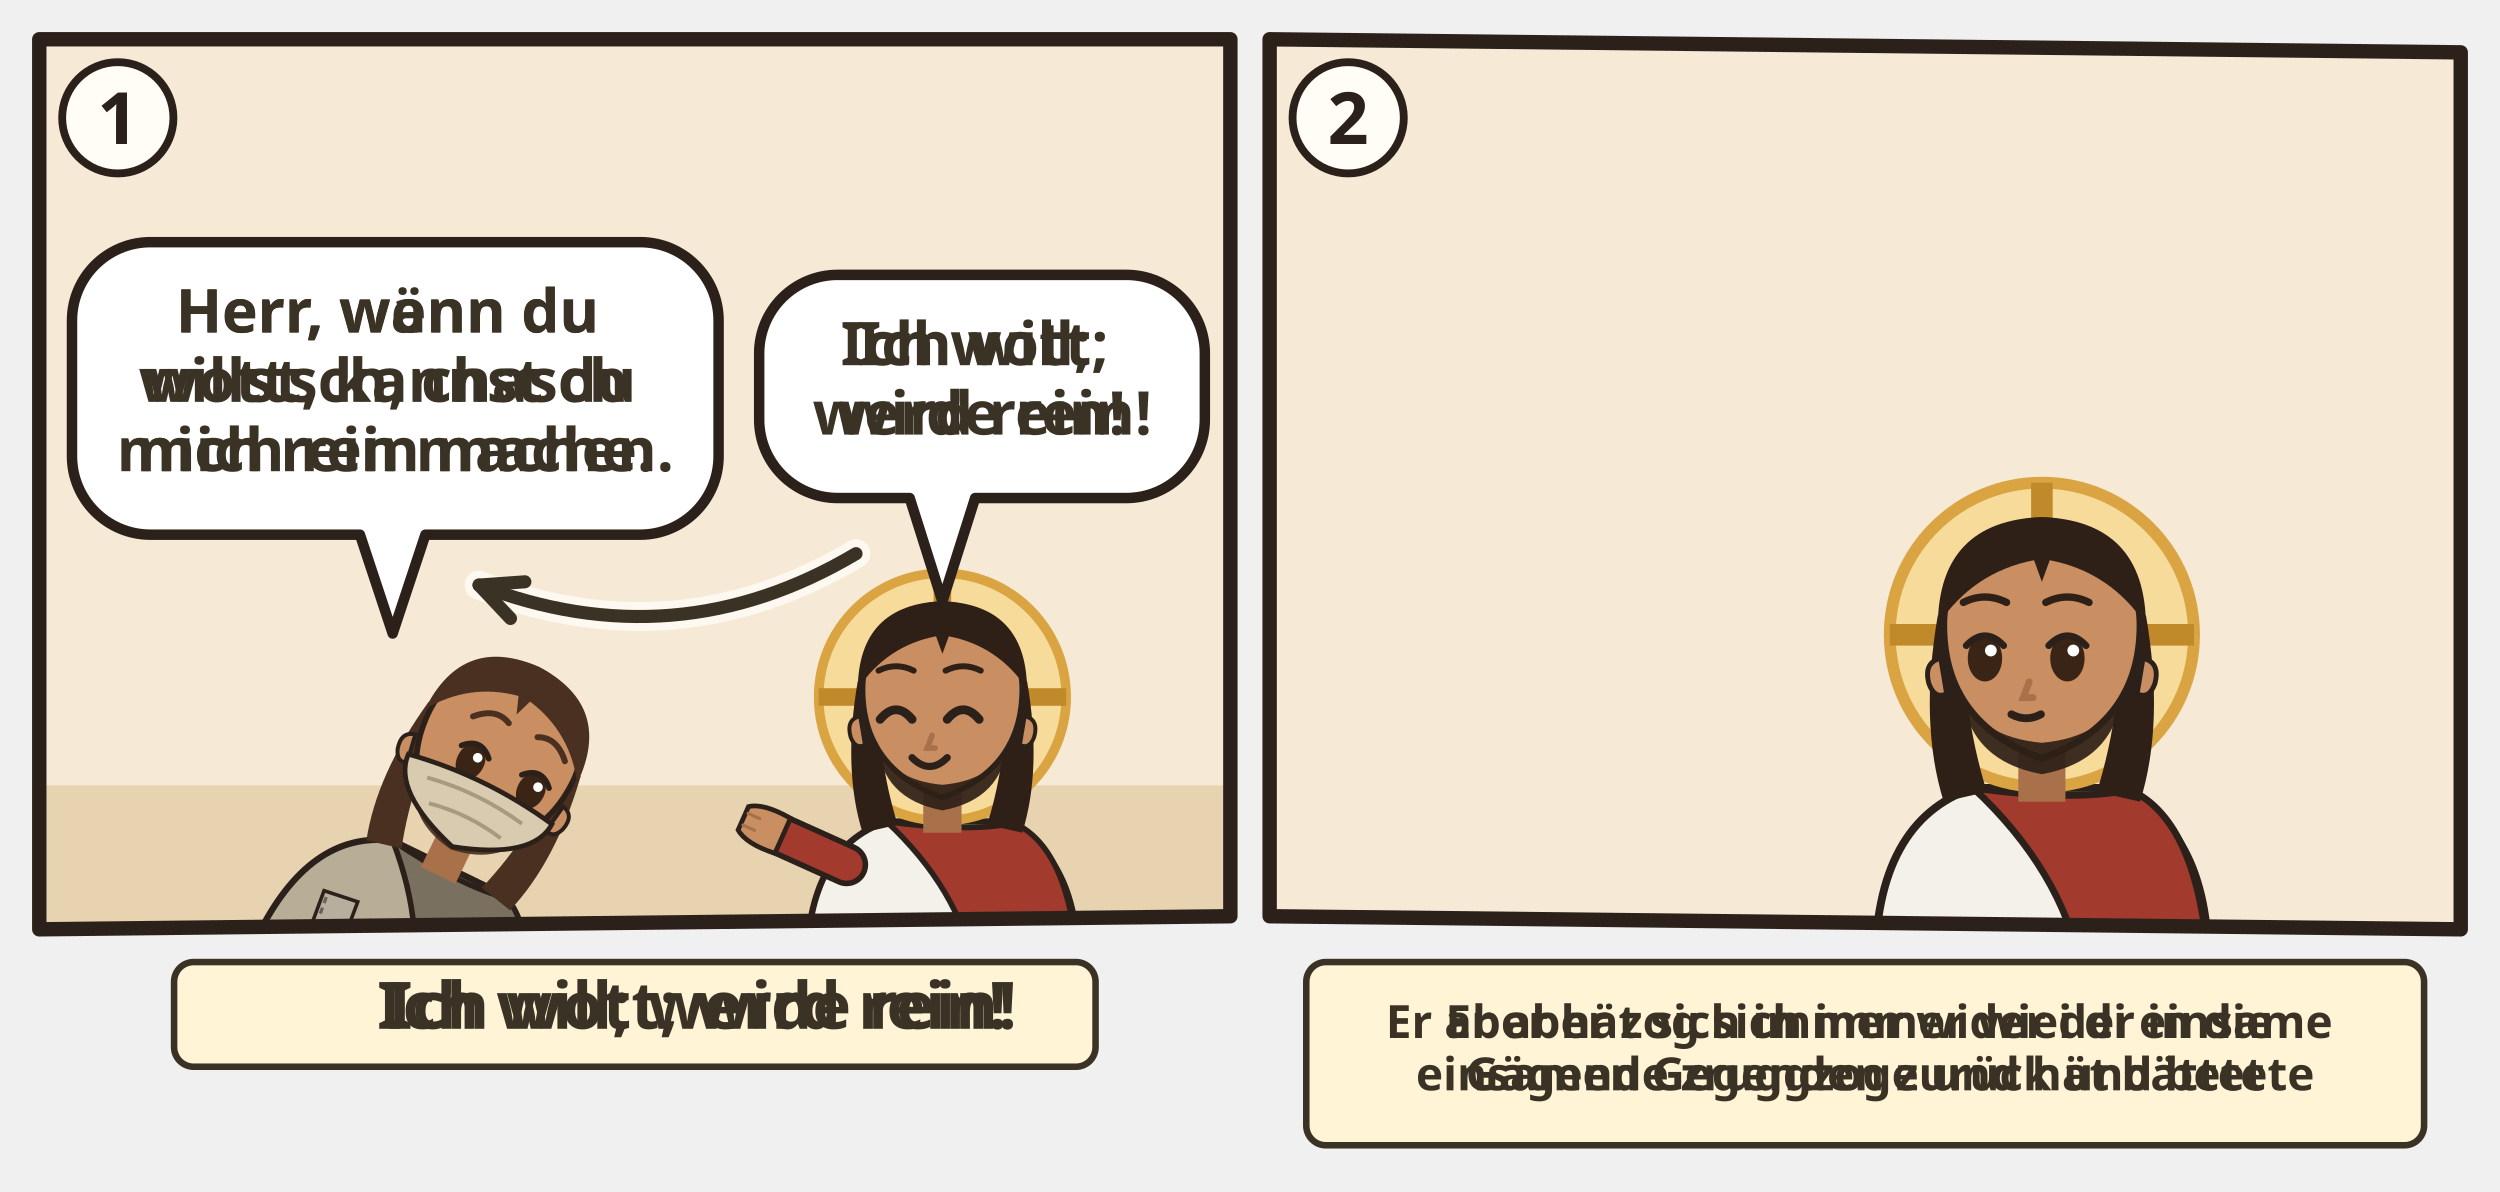
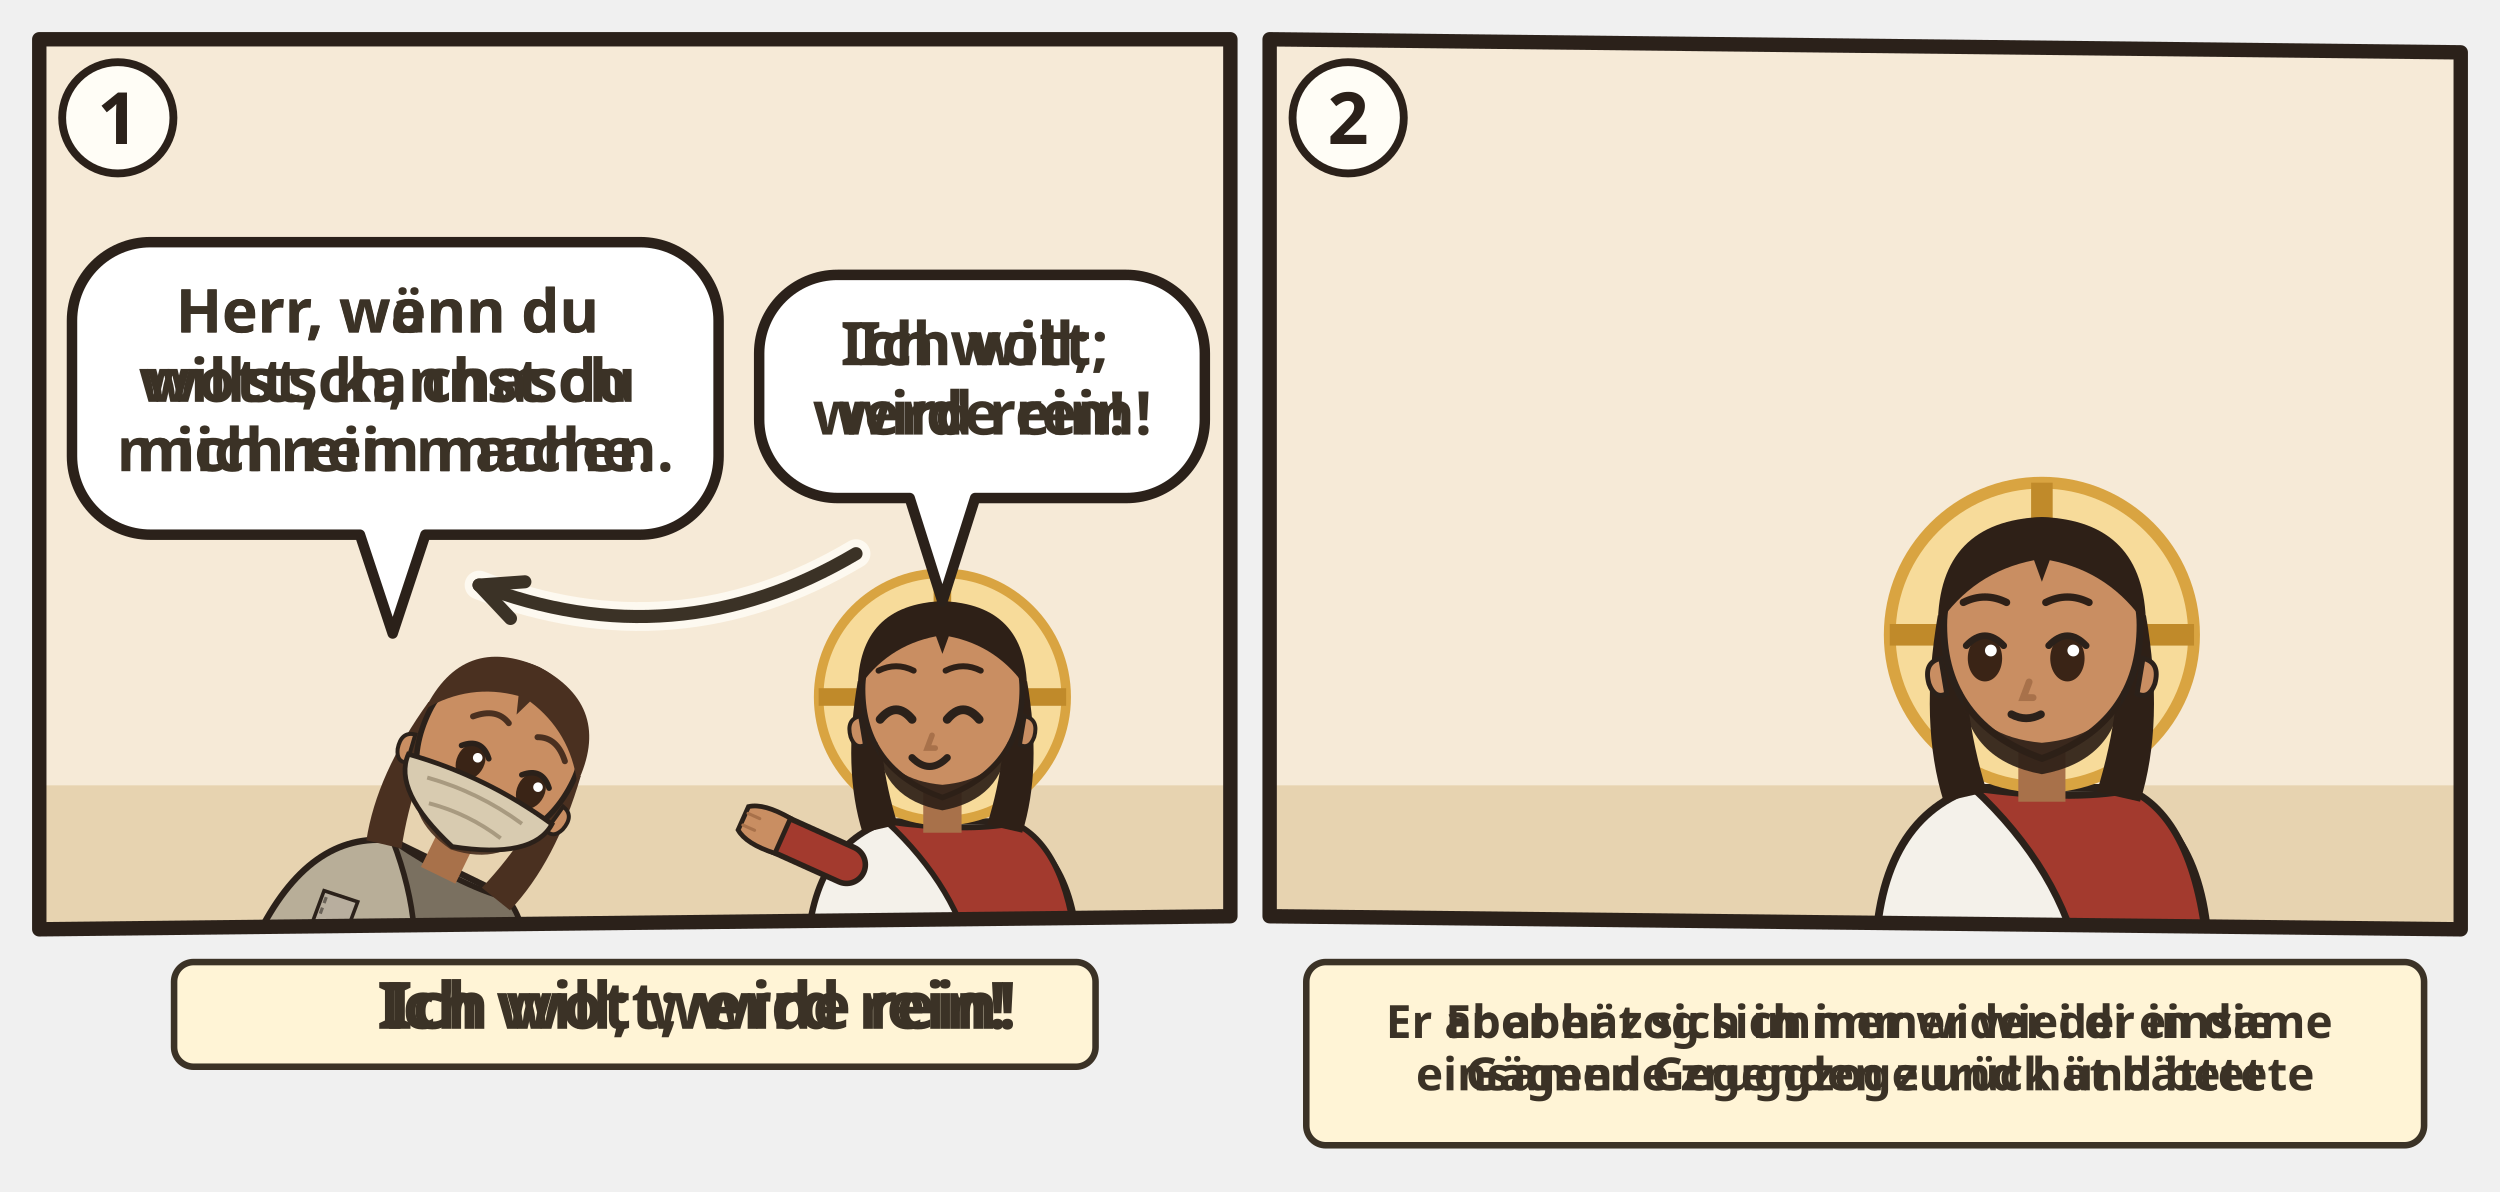
<svg xmlns="http://www.w3.org/2000/svg" viewBox="0 0 382 182">
  <svg class="ill-tile" data-span="1" x="0" y="0" width="194" height="170" viewBox="0 0 194 170">
    <g transform="translate(4 4)">
      <clipPath id="an-cp-luk-005-012-016-1">
        <polygon points="2,2 184,2 184,136 2,138" />
      </clipPath>
      <g clip-path="url(#an-cp-luk-005-012-016-1)">
        <polygon points="2,2 184,2 184,136 2,138" fill="#F6EAD7" />
        <path d="M0 116h186v24H0z" fill="#E7D3B0" />
        <g transform="rotate(26 56.0 144.0)">
          <g transform="translate(56.0 107.4) scale(1.22)">
            <path d="M-17 34V34Q-17 19-7 15.6L7 15.6Q17 19 17 34V34z" fill="#B8AE98" stroke="#2B211A" stroke-width=".8" />
            <path d="M-7 15.6Q3 17 9 15.8Q16 19 17 34V34H4V34Q2 24-7 15.6z" fill="#7A7060" stroke="#2B211A" stroke-width=".7" />
            <path d="M-12 25l4.4-.6.4 4.2-4.4.4zM6.4 28.6h4.4v3.8h-4.4z" fill="#B8AE9E" stroke="#2B211A" stroke-width=".45" />
            <path d="M-11.4 25.6l.3 2.8M7 29.2h3.2" stroke="#6A6258" stroke-width=".4" stroke-dasharray=".8 .6" />
            <path d="M12 21L21.1 16.9" stroke="#2B211A" stroke-width="5.4" stroke-linecap="round" />
            <path d="M12 21L21.1 16.9" stroke="#7A7060" stroke-width="4" stroke-linecap="round" />
            <g transform="translate(21.1 16.9) rotate(66)">
              <path d="M-2.4 1.2Q-2.8-2.6-1.6-4.2h3.2Q2.8-2.6 2.4 1.2z" fill="#C98E62" stroke="#2B211A" stroke-width=".6" />
              <path d="M-.8-3.9v1.6M.8-3.9v1.6" stroke="#A8714A" stroke-width=".4" stroke-linecap="round" />
            </g>
            <path d="M-10.6 -2Q-12.5 9-10 17L-5.6 16Q-8.4 7-7.6-1z M10.6 -2Q12.5 9 10 17L5.6 16Q8.4 7 7.6-1z" fill="#4A3020" />
            <path d="M-2.4 11h4.8v6h-4.8z" fill="#A8714A" />
            <path d="M-10 -1Q-10 9 0 12.6Q10 9 10 -1A10 10.6 0 0 0 -10 -1z" fill="#C98E62" stroke="#2B211A" stroke-width=".7" />
            <path d="M10.3 2.4q1.8.4 1.2 2.6-.6 1.6-1.8 1z M-10.3 2.4q-1.8.4-1.2 2.6.6 1.6 1.8 1z" fill="#C98E62" stroke="#2B211A" stroke-width=".5" />
            <path d="M-8 6.4Q-7 12.4 0 13.4Q7 12.4 8 6.4Q6 10 0 10.6Q-6 10-8 6.4z" fill="#4A3020" opacity=".92" />
            <ellipse cx="-2.6" cy="2.4" rx="1.75" ry="2.35" fill="#3A2416" />
            <path d="M-4.5 1.1Q-2.6 -0.9 -0.7 1.1" fill="none" stroke="#2B211A" stroke-width=".7" stroke-linecap="round" />
            <circle cx="-2.0" cy="1.6" r=".6" fill="#FFF" />
            <ellipse cx="5.8" cy="2.4" rx="1.75" ry="2.35" fill="#3A2416" />
            <path d="M3.9 1.1Q5.8 -0.9 7.7 1.1" fill="none" stroke="#2B211A" stroke-width=".7" stroke-linecap="round" />
            <circle cx="6.4" cy="1.6" r=".6" fill="#FFF" />
            <path d="M1.3 4.8l-.6 1.6h1" fill="none" stroke="#A8714A" stroke-width=".7" stroke-linecap="round" />
            <ellipse cx="-6.2" cy="5.8" rx="1.9" ry=".9" fill="#E07A6E" opacity=".55" />
            <ellipse cx="6.2" cy="5.8" rx="1.9" ry=".9" fill="#E07A6E" opacity=".55" />
            <path d="M-0.2 8.3q.9-.8 1.8 0t1.8 0" fill="none" stroke="#2B211A" stroke-width=".8" stroke-linecap="round" />
            <path d="M-10 5Q0 3.2 10 5Q9.8 10 0 13Q-9.8 10-10 5z" fill="#D8CBB0" stroke="#2B211A" stroke-width=".6" />
            <path d="M-6.6 6.6Q0 5.4 6.6 6.6M-5 9.4Q0 8.4 5 9.4" fill="none" stroke="#A89A80" stroke-width=".5" />
            <path d="M-10.6-1Q-10.5-11.6 0-12Q10.5-11.6 10.6-1Q7-6.4 .8-7.6L0-5.4-.8-7.6Q-7-6.4-10.6-1z" fill="#4A3020" />
            <path d="M-4.8 -2.8Q-2.6 -5.1 -0.4 -4.0M3.6 -4.0Q5.8 -5.1 8.0 -2.8" fill="none" stroke="#4A3020" stroke-width="0.75" stroke-linecap="round" />
            <use href="#an-z-beten" x="-4" y="13" width="16" height="12" />
          </g>
        </g>
        <g transform="translate(140.0 102.5) scale(1.22)">
          <path d="M-17 34V34Q-17 19-7 15.6L7 15.6Q17 19 17 34V34z" fill="#F4F1EA" stroke="#2B211A" stroke-width=".8" />
          <path d="M-7 15.6Q3 17 9 15.8Q16 19 17 34V34H4V34Q2 24-7 15.6z" fill="#A33A2E" stroke="#2B211A" stroke-width=".7" />
          <path d="M-12 21L-21.1 16.9" stroke="#2B211A" stroke-width="5.4" stroke-linecap="round" />
          <path d="M-12 21L-21.1 16.9" stroke="#A33A2E" stroke-width="4" stroke-linecap="round" />
          <g transform="translate(-21.1 16.9) rotate(294)">
            <path d="M-2.4 1.2Q-2.8-2.6-1.6-4.2h3.2Q2.8-2.6 2.4 1.2z" fill="#C98E62" stroke="#2B211A" stroke-width=".6" />
            <path d="M-.8-3.9v1.6M.8-3.9v1.6" stroke="#A8714A" stroke-width=".4" stroke-linecap="round" />
          </g>
          <circle r="15.5" fill="#F7DB9A" stroke="#D9A441" stroke-width="1.2" />
          <path d="M0-15.5v5M-15.5 0h5M15.5 0h-5" stroke="#C08A2A" stroke-width="2.2" />
          <path d="M-10.6 -2Q-12.5 9-10 17L-5.6 16Q-8.4 7-7.6-1z M10.6 -2Q12.5 9 10 17L5.6 16Q8.4 7 7.6-1z" fill="#2E2017" />
          <path d="M-2.4 11h4.8v6h-4.8z" fill="#A8714A" />
          <path d="M-10 -1Q-10 9 0 12.6Q10 9 10 -1A10 10.6 0 0 0 -10 -1z" fill="#C98E62" stroke="#2B211A" stroke-width=".7" />
          <path d="M10.3 2.4q1.8.4 1.2 2.6-.6 1.6-1.8 1z M-10.3 2.4q-1.8.4-1.2 2.6.6 1.6 1.8 1z" fill="#C98E62" stroke="#2B211A" stroke-width=".5" />
          <path d="M-8.2 5.6Q-7.6 12.8 0 14.2Q7.6 12.8 8.2 5.6Q6.6 10.4 0 11Q-6.6 10.4-8.2 5.6z" fill="#2E2017" opacity=".92" />
          <path d="M-7.8 2.8Q-5.8 0.4 -3.8 2.8" fill="none" stroke="#2B211A" stroke-width="1.1" stroke-linecap="round" />
          <path d="M0.6 2.8Q2.6 0.4 4.6 2.8" fill="none" stroke="#2B211A" stroke-width="1.1" stroke-linecap="round" />
          <path d="M-1.3 4.8l-.6 1.6h1" fill="none" stroke="#A8714A" stroke-width=".7" stroke-linecap="round" />
          <path d="M-3.8 7.6Q-1.6 9.8 0.6 7.6" fill="none" stroke="#2B211A" stroke-width=".9" stroke-linecap="round" />
          <path d="M-10.6-1Q-10.5-11.6 0-12Q10.5-11.6 10.6-1Q7-6.4 .8-7.6L0-5.4-.8-7.6Q-7-6.4-10.6-1z" fill="#2E2017" />
          <path d="M-8.0 -3.3Q-5.8 -4.4 -3.6 -3.3M0.4 -3.3Q2.6 -4.4 4.8 -3.3" fill="none" stroke="#2E2017" stroke-width="0.75" stroke-linecap="round" />
        </g>
        <use href="#an-z-rein" x="73.6" y="85.6" width="18" height="18" />
        <path d="M126.8 80.6Q99.2 97.0 69.2 85.4" fill="none" stroke="#FFFDF6" stroke-width="4.4" stroke-linecap="round" opacity=".8" />
        <path d="M126.8 80.6Q99.2 97.0 69.2 85.4" fill="none" stroke="#3B3226" stroke-width="2" stroke-linecap="round" />
        <path d="M76.2 84.9L69.2 85.4L74.0 90.5" fill="none" stroke="#3B3226" stroke-width="2" stroke-linecap="round" stroke-linejoin="round" />
        <g class="ill-sp" data-n="2" />
        <g>
          <path d="M19 33H93.8A12 12 0 0 1 105.8 45V65.7A12 12 0 0 1 93.8 77.7L61 77.7L56 92.8L51 77.7H19A12 12 0 0 1 7 65.7V45A12 12 0 0 1 19 33Z" data-box="7,33,98.8,44.7" data-tail="56,92.8" data-speech="0" fill="#FFFFFF" stroke="#2B211A" stroke-width="1.6" stroke-linejoin="round" />
          <g class="dg-sw">
            <g class="dg-full">
              <text class="lw lw-de" text-anchor="middle" font-family="sans-serif" font-size="9.2" font-weight="700" fill="#3B3226">
                <tspan x="56.4" y="46.8">Herr, wenn du</tspan>
                <tspan x="56.4" y="57.4">willst, kannst du</tspan>
                <tspan x="56.4" y="68.0">mich rein machen.</tspan>
              </text>
              <text class="lw lw-gsw" text-anchor="middle" font-family="sans-serif" font-size="9.2" font-weight="700" fill="#3B3226">
                <tspan x="56.4" y="46.8">Herr, wänn du</tspan>
                <tspan x="56.4" y="57.4">wottsch, chasch</tspan>
                <tspan x="56.4" y="68.0">mich rein mache.</tspan>
              </text>
            </g>
            <g class="dg-nw" display="none">
              <use href="#an-z-rein" x="46.4" y="45.3" width="20.1" height="20.1" />
            </g>
          </g>
        </g>
        <g>
          <path d="M124 38H168.1A12 12 0 0 1 180.1 50V60.1A12 12 0 0 1 168.1 72.1L145 72.1L140 87.9L135 72.1H124A12 12 0 0 1 112 60.1V50A12 12 0 0 1 124 38Z" data-box="112,38,68.1,34.1" data-tail="140,87.9" data-speech="1" fill="#FFFFFF" stroke="#2B211A" stroke-width="1.6" stroke-linejoin="round" />
          <g class="dg-sw">
            <g class="dg-full">
              <text class="lw lw-de" text-anchor="middle" font-family="sans-serif" font-size="9.2" font-weight="700" fill="#3B3226">
                <tspan x="146.1" y="51.8">Ich will;</tspan>
                <tspan x="146.1" y="62.4">werde rein!</tspan>
              </text>
              <text class="lw lw-gsw" text-anchor="middle" font-family="sans-serif" font-size="9.2" font-weight="700" fill="#3B3226">
                <tspan x="146.1" y="51.8">Ich wott;</tspan>
                <tspan x="146.1" y="62.4">wird rein!</tspan>
              </text>
            </g>
            <g class="dg-nw" display="none">
              <use href="#an-z-rein" x="136.0" y="45.0" width="20.1" height="20.1" />
            </g>
          </g>
        </g>
      </g>
      <polygon class="pn-frame" points="2,2 184,2 184,136 2,138" fill="none" stroke="#2B211A" stroke-width="2.2" stroke-linejoin="round" />
      <circle cx="14" cy="14" r="8.5" fill="#FFFDF6" stroke="#2B211A" stroke-width="1.2" />
      <text class="pn-n" x="14" y="18" text-anchor="middle" font-family="sans-serif" font-size="11" font-weight="700" fill="#2B211A">1</text>
      <g transform="translate(0.0 142)">
        <g class="ill-words">
          <g class="dg-sw">
            <g class="dg-full">
              <rect x="22.6" y="1.0" width="140.8" height="16" rx="3" fill="#FFF4D6" stroke="#3B3226" stroke-width="1" />
              <use href="#an-z-rein" x="26.6" y="3.0" width="12.0" height="12" />
              <text class="lw lw-de" text-anchor="middle" font-family="sans-serif" font-size="10" font-weight="700" fill="#3B3226">
                <tspan x="102.5" y="11.2">Ich will; werde rein!</tspan>
              </text>
              <text class="lw lw-gsw" text-anchor="middle" font-family="sans-serif" font-size="10" font-weight="700" fill="#3B3226">
                <tspan x="102.5" y="11.2">Ich wott; wird rein!</tspan>
              </text>
            </g>
            <g class="dg-nw" display="none">
              <rect x="22.6" y="1.0" width="140.8" height="16" rx="3" fill="#FFF4D6" stroke="#3B3226" stroke-width="1" />
              <use href="#an-z-rein" x="88.0" y="4.0" width="10.0" height="10" />
            </g>
          </g>
        </g>
      </g>
    </g>
  </svg>
  <svg class="ill-tile" data-span="1" x="188" y="0" width="194" height="182" viewBox="0 0 194 182">
    <g transform="translate(4 4)">
      <clipPath id="an-cp-luk-005-012-016-2">
        <polygon points="2,2 184,4 184,138 2,136" />
      </clipPath>
      <g clip-path="url(#an-cp-luk-005-012-016-2)">
        <polygon points="2,2 184,4 184,138 2,136" fill="#F6EAD7" />
-         <use href="#an-wueste" x="0" y="70" width="186" height="70" />
+         <path d="M0 116h186v24H0z" fill="#E7D3B0" />
        <use href="#an-gott" x="26" y="3" width="40" height="40" />
        <g transform="translate(120.0 93.0) scale(1.5)">
          <path d="M-17 34V34Q-17 19-7 15.6L7 15.6Q17 19 17 34V34z" fill="#F4F1EA" stroke="#2B211A" stroke-width=".8" />
          <path d="M-7 15.6Q3 17 9 15.8Q16 19 17 34V34H4V34Q2 24-7 15.6z" fill="#A33A2E" stroke="#2B211A" stroke-width=".7" />
          <circle r="15.5" fill="#F7DB9A" stroke="#D9A441" stroke-width="1.2" />
          <path d="M0-15.5v5M-15.5 0h5M15.5 0h-5" stroke="#C08A2A" stroke-width="2.2" />
          <path d="M-10.6 -2Q-12.5 9-10 17L-5.6 16Q-8.4 7-7.6-1z M10.6 -2Q12.5 9 10 17L5.6 16Q8.4 7 7.6-1z" fill="#2E2017" />
          <path d="M-2.4 11h4.8v6h-4.8z" fill="#A8714A" />
          <path d="M-10 -1Q-10 9 0 12.6Q10 9 10 -1A10 10.6 0 0 0 -10 -1z" fill="#C98E62" stroke="#2B211A" stroke-width=".7" />
          <path d="M10.3 2.4q1.8.4 1.2 2.6-.6 1.6-1.8 1z M-10.3 2.4q-1.8.4-1.2 2.6.6 1.6 1.8 1z" fill="#C98E62" stroke="#2B211A" stroke-width=".5" />
          <path d="M-8.2 5.6Q-7.6 12.8 0 14.2Q7.6 12.8 8.2 5.6Q6.6 10.4 0 11Q-6.6 10.4-8.2 5.6z" fill="#2E2017" opacity=".92" />
          <ellipse cx="-5.8" cy="2.4" rx="1.75" ry="2.35" fill="#3A2416" />
          <path d="M-7.7 1.1Q-5.8 -0.9 -3.9 1.1" fill="none" stroke="#2B211A" stroke-width=".7" stroke-linecap="round" />
          <circle cx="-5.2" cy="1.6" r=".6" fill="#FFF" />
          <ellipse cx="2.6" cy="2.4" rx="1.75" ry="2.35" fill="#3A2416" />
          <path d="M0.7 1.1Q2.6 -0.9 4.5 1.1" fill="none" stroke="#2B211A" stroke-width=".7" stroke-linecap="round" />
          <circle cx="3.2" cy="1.6" r=".6" fill="#FFF" />
          <path d="M-1.3 4.8l-.6 1.6h1" fill="none" stroke="#A8714A" stroke-width=".7" stroke-linecap="round" />
          <path d="M-3.1 8.1Q-1.6 8.9 -0.1 8.1" fill="none" stroke="#2B211A" stroke-width=".8" stroke-linecap="round" />
          <path d="M-10.6-1Q-10.5-11.6 0-12Q10.5-11.6 10.6-1Q7-6.4 .8-7.6L0-5.4-.8-7.6Q-7-6.4-10.6-1z" fill="#2E2017" />
          <path d="M-8.0 -3.3Q-5.8 -4.4 -3.6 -3.3M0.4 -3.3Q2.6 -4.4 4.8 -3.3" fill="none" stroke="#2E2017" stroke-width="0.75" stroke-linecap="round" />
        </g>
        <use href="#an-z-beten" x="112.0" y="54.0" width="16" height="18" />
      </g>
      <polygon class="pn-frame" points="2,2 184,4 184,138 2,136" fill="none" stroke="#2B211A" stroke-width="2.2" stroke-linejoin="round" />
      <circle cx="14" cy="14" r="8.5" fill="#FFFDF6" stroke="#2B211A" stroke-width="1.2" />
      <text class="pn-n" x="14" y="18" text-anchor="middle" font-family="sans-serif" font-size="11" font-weight="700" fill="#2B211A">2</text>
      <g transform="translate(0.0 142)">
        <g class="ill-words">
          <g class="dg-sw">
            <g class="dg-full">
              <rect x="7.6" y="1.0" width="170.8" height="28" rx="3" fill="#FFF4D6" stroke="#3B3226" stroke-width="1" />
              <text class="lw lw-de" text-anchor="middle" font-family="sans-serif" font-size="7.0" font-weight="700" fill="#3B3226">
                <tspan x="93.0" y="12.6">Er aber zog sich immer wieder in die</tspan>
                <tspan x="93.0" y="20.6">einsamen Gegenden zurück und betete</tspan>
              </text>
              <text class="lw lw-gsw" text-anchor="middle" font-family="sans-serif" font-size="7.0" font-weight="700" fill="#3B3226">
                <tspan x="93.0" y="12.6">Er aber hät sich immer wider i di einsame</tspan>
                <tspan x="93.0" y="20.6">Gägende zruggzoge und hät bättet</tspan>
              </text>
            </g>
            <g class="dg-nw" display="none">
              <rect x="7.6" y="1.0" width="170.8" height="28" rx="3" fill="#FFF4D6" stroke="#3B3226" stroke-width="1" />
              <use href="#an-z-beten" x="59.6" y="4.0" width="22.0" height="22" />
              <use href="#an-wueste" x="84.6" y="4.0" width="41.8" height="22" />
            </g>
          </g>
        </g>
      </g>
    </g>
  </svg>
</svg>
